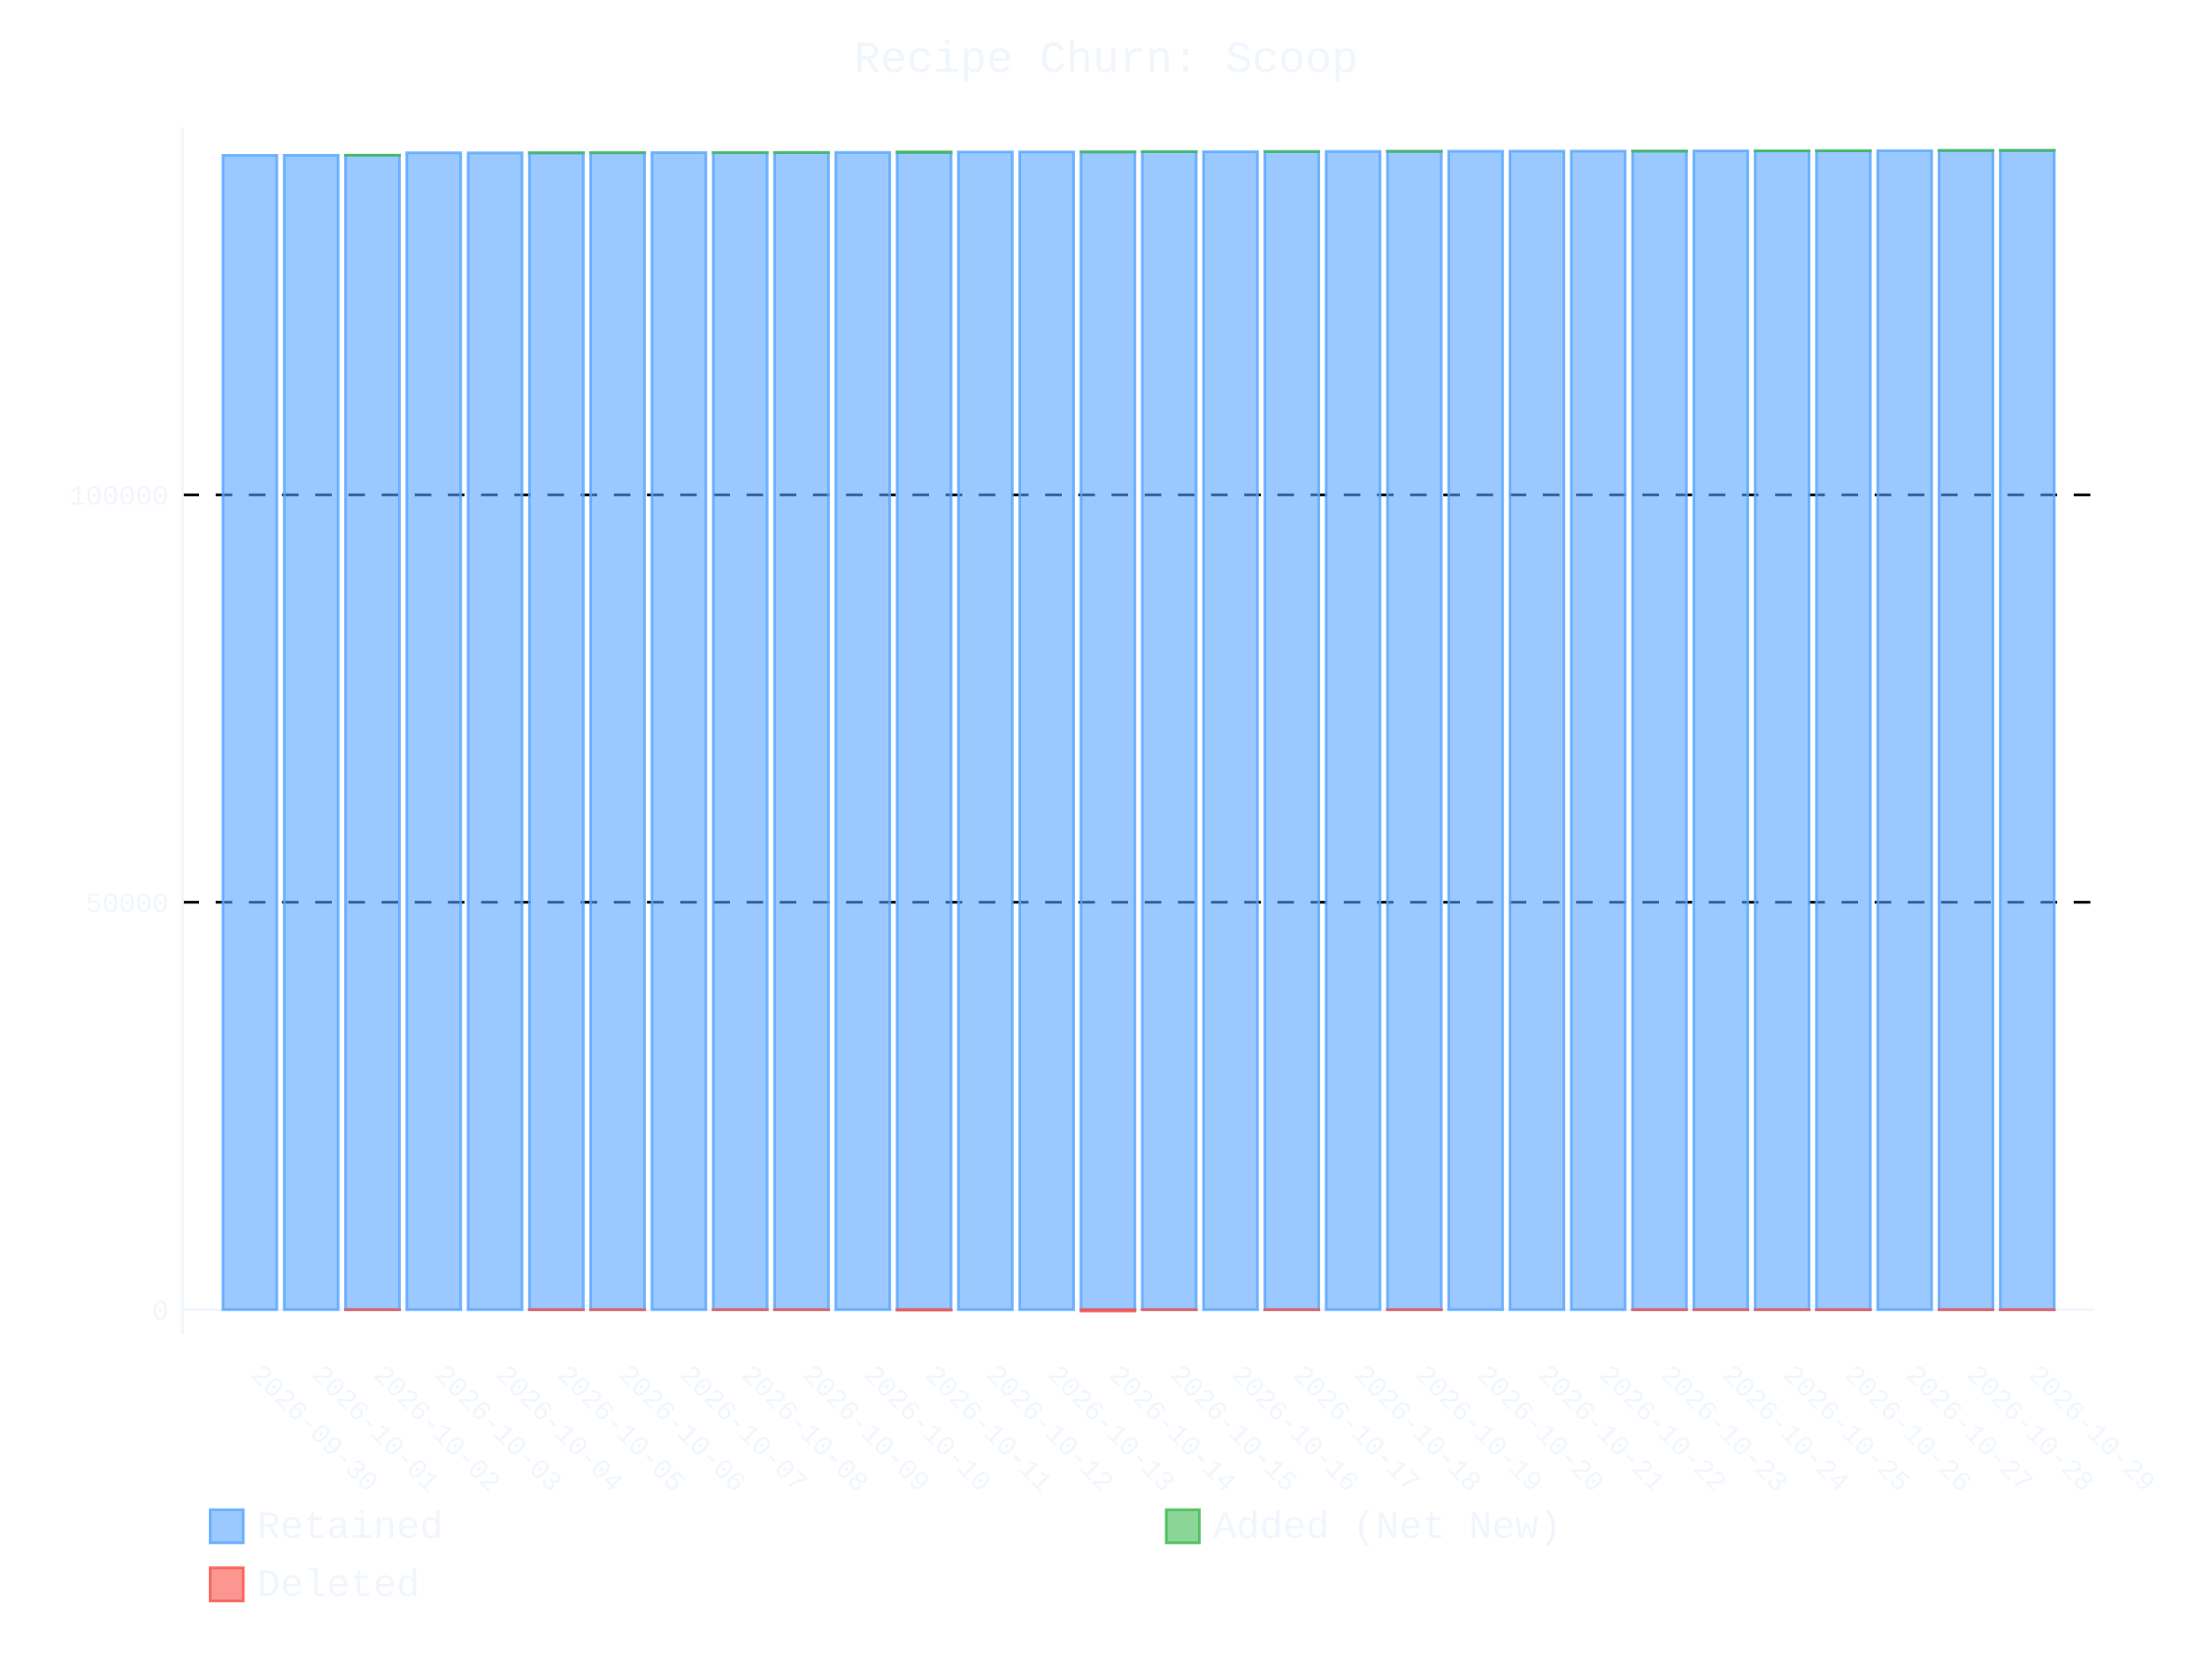
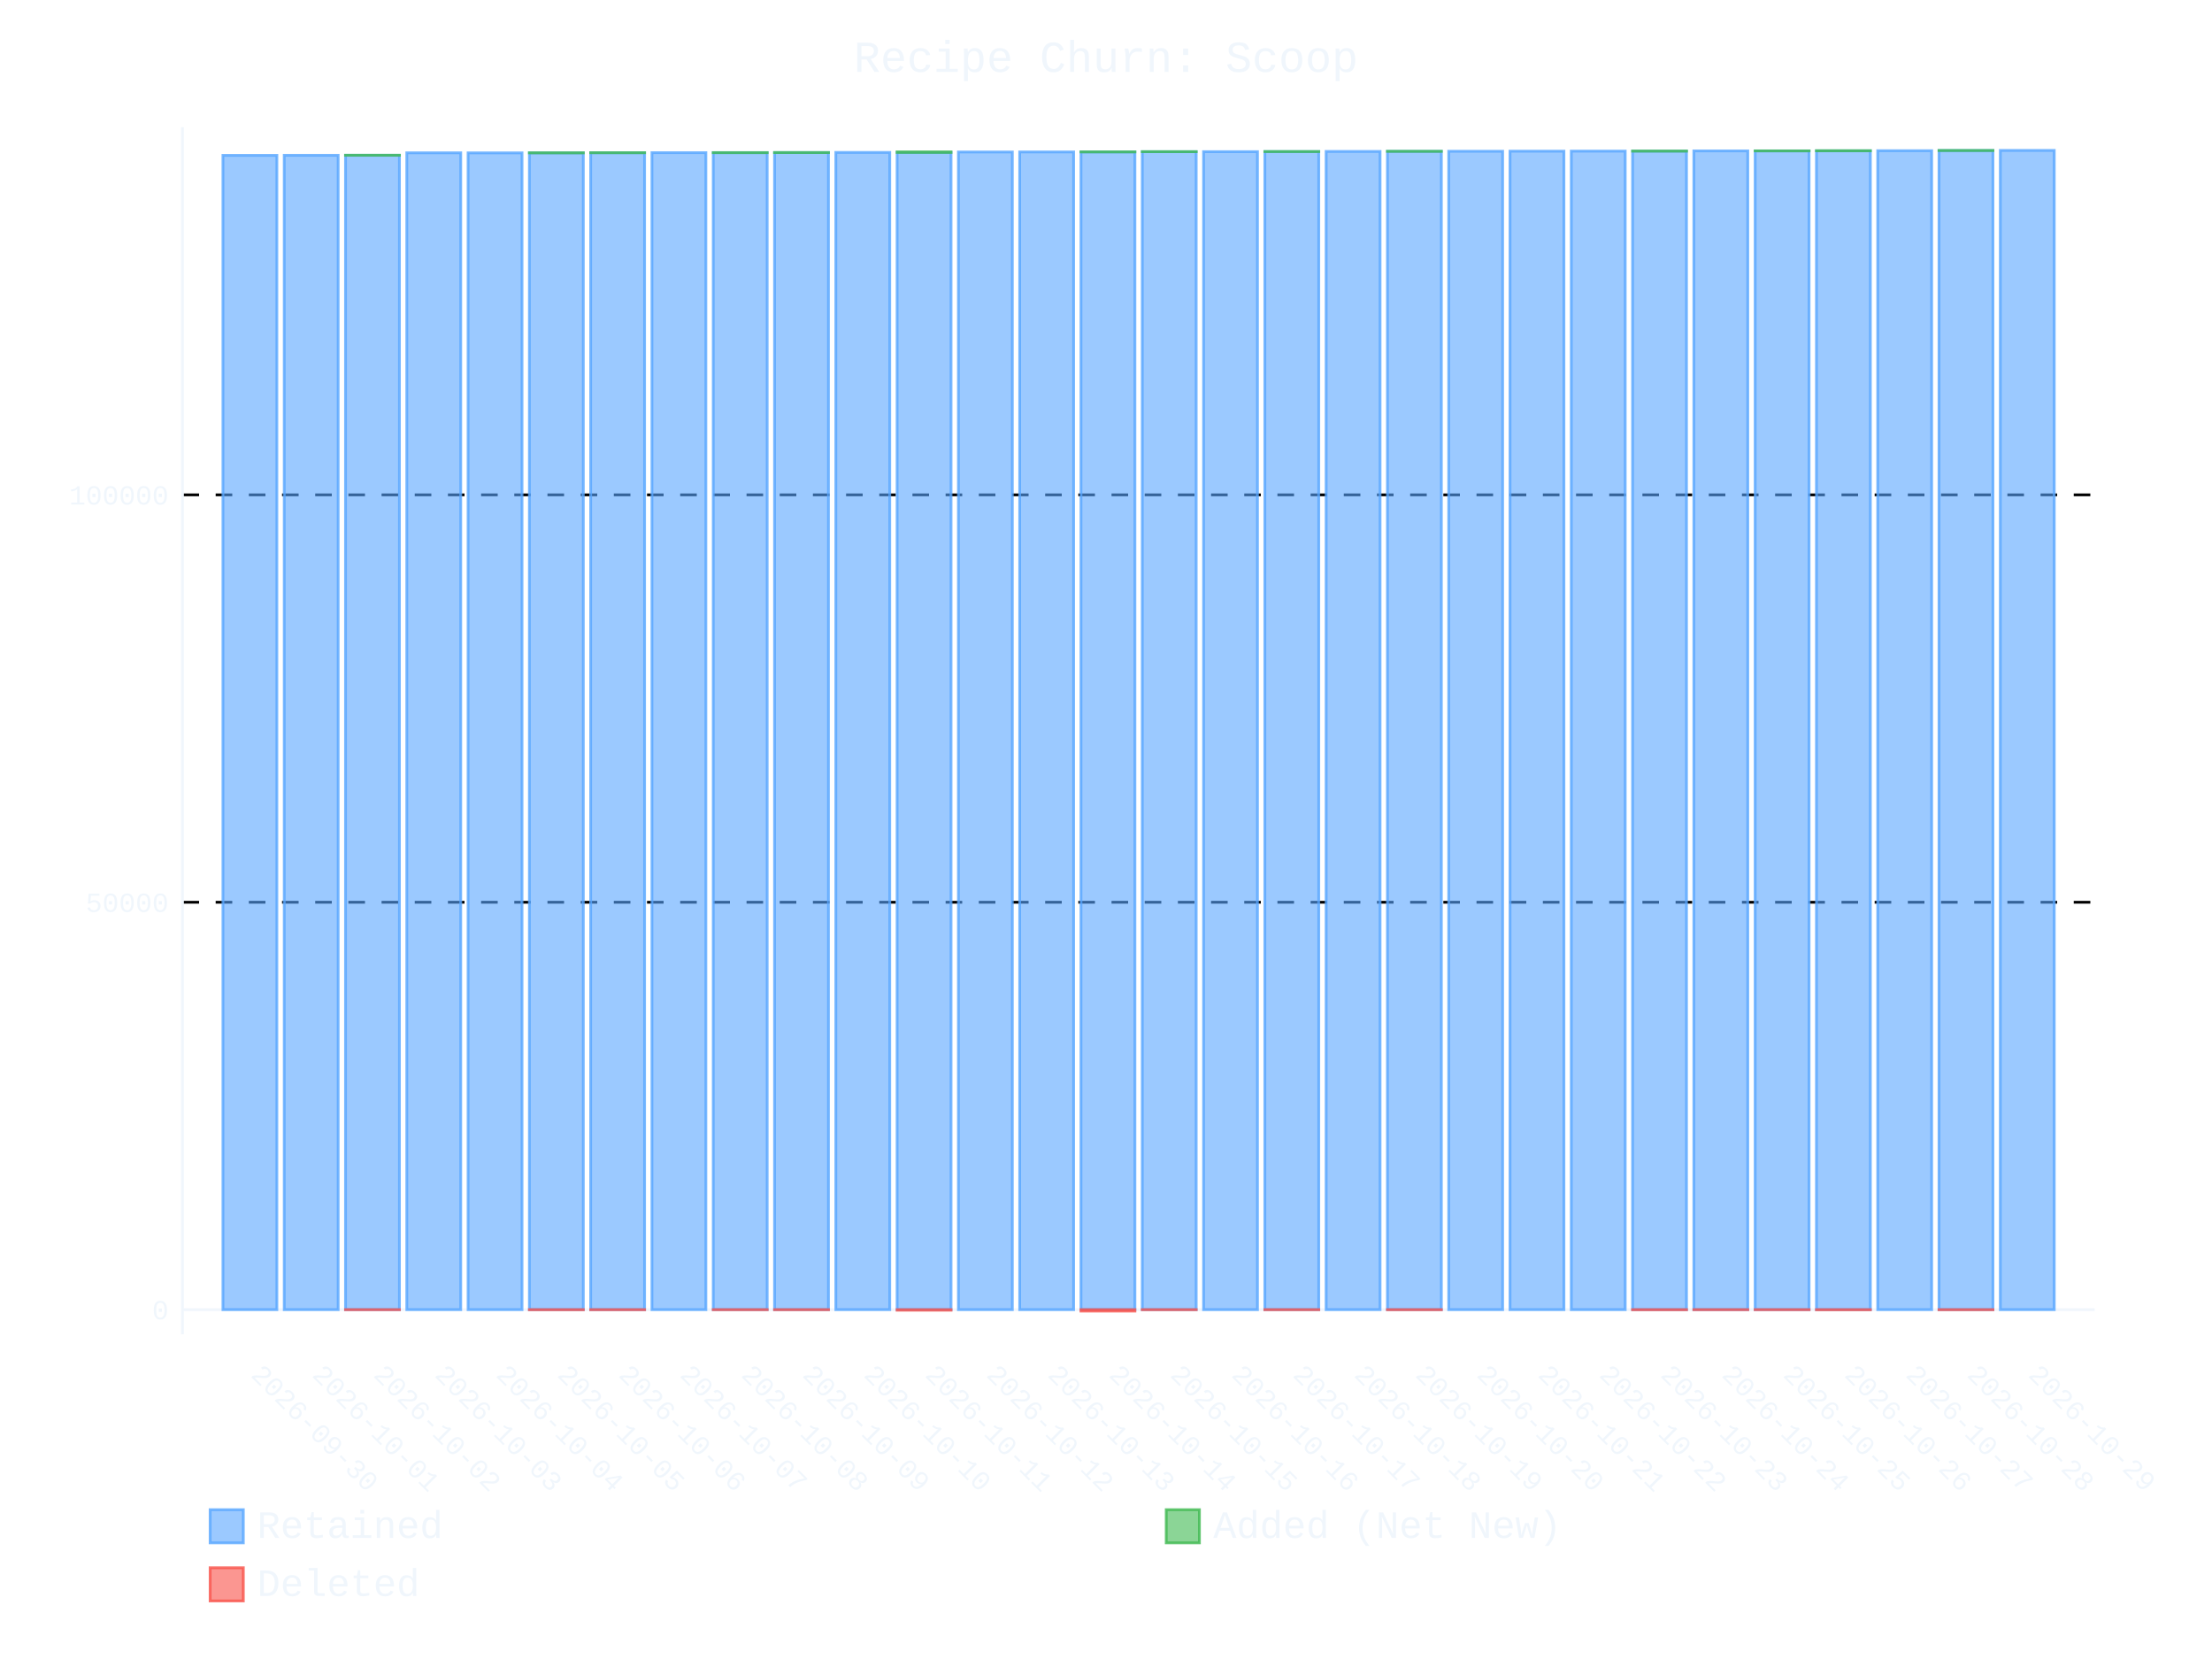
- <svg xmlns="http://www.w3.org/2000/svg" id="chart-4514455d-7f2e-4fdd-aad6-d356ad7e8b82" class="pygal-chart" viewBox="0 0 800 600">
+ <svg xmlns="http://www.w3.org/2000/svg" id="chart-e367f4f0-7e42-4113-b02d-9a18871d7d81" class="pygal-chart" viewBox="0 0 800 600">
  <defs>
-     <style type="text/css">#chart-4514455d-7f2e-4fdd-aad6-d356ad7e8b82{-webkit-user-select:none;-webkit-font-smoothing:antialiased;font-family:Consolas,"Liberation Mono",Menlo,Courier,monospace}#chart-4514455d-7f2e-4fdd-aad6-d356ad7e8b82 .title{font-family:Consolas,"Liberation Mono",Menlo,Courier,monospace;font-size:16px}#chart-4514455d-7f2e-4fdd-aad6-d356ad7e8b82 .legends .legend text{font-family:Consolas,"Liberation Mono",Menlo,Courier,monospace;font-size:14px}#chart-4514455d-7f2e-4fdd-aad6-d356ad7e8b82 .axis text{font-family:Consolas,"Liberation Mono",Menlo,Courier,monospace;font-size:10px}#chart-4514455d-7f2e-4fdd-aad6-d356ad7e8b82 .axis text.major{font-family:Consolas,"Liberation Mono",Menlo,Courier,monospace;font-size:10px}#chart-4514455d-7f2e-4fdd-aad6-d356ad7e8b82 .text-overlay text.value{font-family:Consolas,"Liberation Mono",Menlo,Courier,monospace;font-size:16px}#chart-4514455d-7f2e-4fdd-aad6-d356ad7e8b82 .text-overlay text.label{font-family:Consolas,"Liberation Mono",Menlo,Courier,monospace;font-size:10px}#chart-4514455d-7f2e-4fdd-aad6-d356ad7e8b82 .tooltip{font-family:Consolas,"Liberation Mono",Menlo,Courier,monospace;font-size:14px}#chart-4514455d-7f2e-4fdd-aad6-d356ad7e8b82 text.no_data{font-family:Consolas,"Liberation Mono",Menlo,Courier,monospace;font-size:64px}
- #chart-4514455d-7f2e-4fdd-aad6-d356ad7e8b82{background-color:transparent}#chart-4514455d-7f2e-4fdd-aad6-d356ad7e8b82 path,#chart-4514455d-7f2e-4fdd-aad6-d356ad7e8b82 line,#chart-4514455d-7f2e-4fdd-aad6-d356ad7e8b82 rect,#chart-4514455d-7f2e-4fdd-aad6-d356ad7e8b82 circle{-webkit-transition:400ms ease-in;-moz-transition:400ms ease-in;transition:400ms ease-in}#chart-4514455d-7f2e-4fdd-aad6-d356ad7e8b82 .graph &gt; .background{fill:transparent}#chart-4514455d-7f2e-4fdd-aad6-d356ad7e8b82 .plot &gt; .background{fill:transparent}#chart-4514455d-7f2e-4fdd-aad6-d356ad7e8b82 .graph{fill:#f0f6fc}#chart-4514455d-7f2e-4fdd-aad6-d356ad7e8b82 text.no_data{fill:#f0f6fc}#chart-4514455d-7f2e-4fdd-aad6-d356ad7e8b82 .title{fill:#f0f6fc}#chart-4514455d-7f2e-4fdd-aad6-d356ad7e8b82 .legends .legend text{fill:#f0f6fc}#chart-4514455d-7f2e-4fdd-aad6-d356ad7e8b82 .legends .legend:hover text{fill:#f0f6fc}#chart-4514455d-7f2e-4fdd-aad6-d356ad7e8b82 .axis .line{stroke:#f0f6fc}#chart-4514455d-7f2e-4fdd-aad6-d356ad7e8b82 .axis .guide.line{stroke:#9198a1}#chart-4514455d-7f2e-4fdd-aad6-d356ad7e8b82 .axis .major.line{stroke:#f0f6fc}#chart-4514455d-7f2e-4fdd-aad6-d356ad7e8b82 .axis text.major{fill:#f0f6fc}#chart-4514455d-7f2e-4fdd-aad6-d356ad7e8b82 .axis.y .guides:hover .guide.line,#chart-4514455d-7f2e-4fdd-aad6-d356ad7e8b82 .line-graph .axis.x .guides:hover .guide.line,#chart-4514455d-7f2e-4fdd-aad6-d356ad7e8b82 .stackedline-graph .axis.x .guides:hover .guide.line,#chart-4514455d-7f2e-4fdd-aad6-d356ad7e8b82 .xy-graph .axis.x .guides:hover .guide.line{stroke:#f0f6fc}#chart-4514455d-7f2e-4fdd-aad6-d356ad7e8b82 .axis .guides:hover text{fill:#f0f6fc}#chart-4514455d-7f2e-4fdd-aad6-d356ad7e8b82 .reactive{fill-opacity:.6;stroke-opacity:.8;stroke-width:1}#chart-4514455d-7f2e-4fdd-aad6-d356ad7e8b82 .ci{stroke:#f0f6fc}#chart-4514455d-7f2e-4fdd-aad6-d356ad7e8b82 .reactive.active,#chart-4514455d-7f2e-4fdd-aad6-d356ad7e8b82 .active .reactive{fill-opacity:.9;stroke-opacity:.9;stroke-width:4}#chart-4514455d-7f2e-4fdd-aad6-d356ad7e8b82 .ci .reactive.active{stroke-width:1.5}#chart-4514455d-7f2e-4fdd-aad6-d356ad7e8b82 .series text{fill:#f0f6fc}#chart-4514455d-7f2e-4fdd-aad6-d356ad7e8b82 .tooltip rect{fill:transparent;stroke:#f0f6fc;-webkit-transition:opacity 400ms ease-in;-moz-transition:opacity 400ms ease-in;transition:opacity 400ms ease-in}#chart-4514455d-7f2e-4fdd-aad6-d356ad7e8b82 .tooltip .label{fill:#f0f6fc}#chart-4514455d-7f2e-4fdd-aad6-d356ad7e8b82 .tooltip .label{fill:#f0f6fc}#chart-4514455d-7f2e-4fdd-aad6-d356ad7e8b82 .tooltip .legend{font-size:.8em;fill:#9198a1}#chart-4514455d-7f2e-4fdd-aad6-d356ad7e8b82 .tooltip .x_label{font-size:.6em;fill:#f0f6fc}#chart-4514455d-7f2e-4fdd-aad6-d356ad7e8b82 .tooltip .xlink{font-size:.5em;text-decoration:underline}#chart-4514455d-7f2e-4fdd-aad6-d356ad7e8b82 .tooltip .value{font-size:1.5em}#chart-4514455d-7f2e-4fdd-aad6-d356ad7e8b82 .bound{font-size:.5em}#chart-4514455d-7f2e-4fdd-aad6-d356ad7e8b82 .max-value{font-size:.75em;fill:#9198a1}#chart-4514455d-7f2e-4fdd-aad6-d356ad7e8b82 .map-element{fill:transparent;stroke:#9198a1 !important}#chart-4514455d-7f2e-4fdd-aad6-d356ad7e8b82 .map-element .reactive{fill-opacity:inherit;stroke-opacity:inherit}#chart-4514455d-7f2e-4fdd-aad6-d356ad7e8b82 .color-0,#chart-4514455d-7f2e-4fdd-aad6-d356ad7e8b82 .color-0 a:visited{stroke:#58a6ff;fill:#58a6ff}#chart-4514455d-7f2e-4fdd-aad6-d356ad7e8b82 .color-1,#chart-4514455d-7f2e-4fdd-aad6-d356ad7e8b82 .color-1 a:visited{stroke:#3fb950;fill:#3fb950}#chart-4514455d-7f2e-4fdd-aad6-d356ad7e8b82 .color-2,#chart-4514455d-7f2e-4fdd-aad6-d356ad7e8b82 .color-2 a:visited{stroke:#f85149;fill:#f85149}#chart-4514455d-7f2e-4fdd-aad6-d356ad7e8b82 .text-overlay .color-0 text{fill:black}#chart-4514455d-7f2e-4fdd-aad6-d356ad7e8b82 .text-overlay .color-1 text{fill:black}#chart-4514455d-7f2e-4fdd-aad6-d356ad7e8b82 .text-overlay .color-2 text{fill:black}
- #chart-4514455d-7f2e-4fdd-aad6-d356ad7e8b82 text.no_data{text-anchor:middle}#chart-4514455d-7f2e-4fdd-aad6-d356ad7e8b82 .guide.line{fill:none}#chart-4514455d-7f2e-4fdd-aad6-d356ad7e8b82 .centered{text-anchor:middle}#chart-4514455d-7f2e-4fdd-aad6-d356ad7e8b82 .title{text-anchor:middle}#chart-4514455d-7f2e-4fdd-aad6-d356ad7e8b82 .legends .legend text{fill-opacity:1}#chart-4514455d-7f2e-4fdd-aad6-d356ad7e8b82 .axis.x text{text-anchor:middle}#chart-4514455d-7f2e-4fdd-aad6-d356ad7e8b82 .axis.x:not(.web) text[transform]{text-anchor:start}#chart-4514455d-7f2e-4fdd-aad6-d356ad7e8b82 .axis.x:not(.web) text[transform].backwards{text-anchor:end}#chart-4514455d-7f2e-4fdd-aad6-d356ad7e8b82 .axis.y text{text-anchor:end}#chart-4514455d-7f2e-4fdd-aad6-d356ad7e8b82 .axis.y text[transform].backwards{text-anchor:start}#chart-4514455d-7f2e-4fdd-aad6-d356ad7e8b82 .axis.y2 text{text-anchor:start}#chart-4514455d-7f2e-4fdd-aad6-d356ad7e8b82 .axis.y2 text[transform].backwards{text-anchor:end}#chart-4514455d-7f2e-4fdd-aad6-d356ad7e8b82 .axis .guide.line{stroke-dasharray:4,4;stroke:black}#chart-4514455d-7f2e-4fdd-aad6-d356ad7e8b82 .axis .major.guide.line{stroke-dasharray:6,6;stroke:black}#chart-4514455d-7f2e-4fdd-aad6-d356ad7e8b82 .horizontal .axis.y .guide.line,#chart-4514455d-7f2e-4fdd-aad6-d356ad7e8b82 .horizontal .axis.y2 .guide.line,#chart-4514455d-7f2e-4fdd-aad6-d356ad7e8b82 .vertical .axis.x .guide.line{opacity:0}#chart-4514455d-7f2e-4fdd-aad6-d356ad7e8b82 .horizontal .axis.always_show .guide.line,#chart-4514455d-7f2e-4fdd-aad6-d356ad7e8b82 .vertical .axis.always_show .guide.line{opacity:1 !important}#chart-4514455d-7f2e-4fdd-aad6-d356ad7e8b82 .axis.y .guides:hover .guide.line,#chart-4514455d-7f2e-4fdd-aad6-d356ad7e8b82 .axis.y2 .guides:hover .guide.line,#chart-4514455d-7f2e-4fdd-aad6-d356ad7e8b82 .axis.x .guides:hover .guide.line{opacity:1}#chart-4514455d-7f2e-4fdd-aad6-d356ad7e8b82 .axis .guides:hover text{opacity:1}#chart-4514455d-7f2e-4fdd-aad6-d356ad7e8b82 .nofill{fill:none}#chart-4514455d-7f2e-4fdd-aad6-d356ad7e8b82 .subtle-fill{fill-opacity:.2}#chart-4514455d-7f2e-4fdd-aad6-d356ad7e8b82 .dot{stroke-width:1px;fill-opacity:1;stroke-opacity:1}#chart-4514455d-7f2e-4fdd-aad6-d356ad7e8b82 .dot.active{stroke-width:5px}#chart-4514455d-7f2e-4fdd-aad6-d356ad7e8b82 .dot.negative{fill:transparent}#chart-4514455d-7f2e-4fdd-aad6-d356ad7e8b82 text,#chart-4514455d-7f2e-4fdd-aad6-d356ad7e8b82 tspan{stroke:none !important}#chart-4514455d-7f2e-4fdd-aad6-d356ad7e8b82 .series text.active{opacity:1}#chart-4514455d-7f2e-4fdd-aad6-d356ad7e8b82 .tooltip rect{fill-opacity:.95;stroke-width:.5}#chart-4514455d-7f2e-4fdd-aad6-d356ad7e8b82 .tooltip text{fill-opacity:1}#chart-4514455d-7f2e-4fdd-aad6-d356ad7e8b82 .showable{visibility:hidden}#chart-4514455d-7f2e-4fdd-aad6-d356ad7e8b82 .showable.shown{visibility:visible}#chart-4514455d-7f2e-4fdd-aad6-d356ad7e8b82 .gauge-background{fill:rgba(229,229,229,1);stroke:none}#chart-4514455d-7f2e-4fdd-aad6-d356ad7e8b82 .bg-lines{stroke:transparent;stroke-width:2px}</style>
+     <style type="text/css">#chart-e367f4f0-7e42-4113-b02d-9a18871d7d81{-webkit-user-select:none;-webkit-font-smoothing:antialiased;font-family:Consolas,"Liberation Mono",Menlo,Courier,monospace}#chart-e367f4f0-7e42-4113-b02d-9a18871d7d81 .title{font-family:Consolas,"Liberation Mono",Menlo,Courier,monospace;font-size:16px}#chart-e367f4f0-7e42-4113-b02d-9a18871d7d81 .legends .legend text{font-family:Consolas,"Liberation Mono",Menlo,Courier,monospace;font-size:14px}#chart-e367f4f0-7e42-4113-b02d-9a18871d7d81 .axis text{font-family:Consolas,"Liberation Mono",Menlo,Courier,monospace;font-size:10px}#chart-e367f4f0-7e42-4113-b02d-9a18871d7d81 .axis text.major{font-family:Consolas,"Liberation Mono",Menlo,Courier,monospace;font-size:10px}#chart-e367f4f0-7e42-4113-b02d-9a18871d7d81 .text-overlay text.value{font-family:Consolas,"Liberation Mono",Menlo,Courier,monospace;font-size:16px}#chart-e367f4f0-7e42-4113-b02d-9a18871d7d81 .text-overlay text.label{font-family:Consolas,"Liberation Mono",Menlo,Courier,monospace;font-size:10px}#chart-e367f4f0-7e42-4113-b02d-9a18871d7d81 .tooltip{font-family:Consolas,"Liberation Mono",Menlo,Courier,monospace;font-size:14px}#chart-e367f4f0-7e42-4113-b02d-9a18871d7d81 text.no_data{font-family:Consolas,"Liberation Mono",Menlo,Courier,monospace;font-size:64px}
+ #chart-e367f4f0-7e42-4113-b02d-9a18871d7d81{background-color:transparent}#chart-e367f4f0-7e42-4113-b02d-9a18871d7d81 path,#chart-e367f4f0-7e42-4113-b02d-9a18871d7d81 line,#chart-e367f4f0-7e42-4113-b02d-9a18871d7d81 rect,#chart-e367f4f0-7e42-4113-b02d-9a18871d7d81 circle{-webkit-transition:400ms ease-in;-moz-transition:400ms ease-in;transition:400ms ease-in}#chart-e367f4f0-7e42-4113-b02d-9a18871d7d81 .graph &gt; .background{fill:transparent}#chart-e367f4f0-7e42-4113-b02d-9a18871d7d81 .plot &gt; .background{fill:transparent}#chart-e367f4f0-7e42-4113-b02d-9a18871d7d81 .graph{fill:#f0f6fc}#chart-e367f4f0-7e42-4113-b02d-9a18871d7d81 text.no_data{fill:#f0f6fc}#chart-e367f4f0-7e42-4113-b02d-9a18871d7d81 .title{fill:#f0f6fc}#chart-e367f4f0-7e42-4113-b02d-9a18871d7d81 .legends .legend text{fill:#f0f6fc}#chart-e367f4f0-7e42-4113-b02d-9a18871d7d81 .legends .legend:hover text{fill:#f0f6fc}#chart-e367f4f0-7e42-4113-b02d-9a18871d7d81 .axis .line{stroke:#f0f6fc}#chart-e367f4f0-7e42-4113-b02d-9a18871d7d81 .axis .guide.line{stroke:#9198a1}#chart-e367f4f0-7e42-4113-b02d-9a18871d7d81 .axis .major.line{stroke:#f0f6fc}#chart-e367f4f0-7e42-4113-b02d-9a18871d7d81 .axis text.major{fill:#f0f6fc}#chart-e367f4f0-7e42-4113-b02d-9a18871d7d81 .axis.y .guides:hover .guide.line,#chart-e367f4f0-7e42-4113-b02d-9a18871d7d81 .line-graph .axis.x .guides:hover .guide.line,#chart-e367f4f0-7e42-4113-b02d-9a18871d7d81 .stackedline-graph .axis.x .guides:hover .guide.line,#chart-e367f4f0-7e42-4113-b02d-9a18871d7d81 .xy-graph .axis.x .guides:hover .guide.line{stroke:#f0f6fc}#chart-e367f4f0-7e42-4113-b02d-9a18871d7d81 .axis .guides:hover text{fill:#f0f6fc}#chart-e367f4f0-7e42-4113-b02d-9a18871d7d81 .reactive{fill-opacity:.6;stroke-opacity:.8;stroke-width:1}#chart-e367f4f0-7e42-4113-b02d-9a18871d7d81 .ci{stroke:#f0f6fc}#chart-e367f4f0-7e42-4113-b02d-9a18871d7d81 .reactive.active,#chart-e367f4f0-7e42-4113-b02d-9a18871d7d81 .active .reactive{fill-opacity:.9;stroke-opacity:.9;stroke-width:4}#chart-e367f4f0-7e42-4113-b02d-9a18871d7d81 .ci .reactive.active{stroke-width:1.5}#chart-e367f4f0-7e42-4113-b02d-9a18871d7d81 .series text{fill:#f0f6fc}#chart-e367f4f0-7e42-4113-b02d-9a18871d7d81 .tooltip rect{fill:transparent;stroke:#f0f6fc;-webkit-transition:opacity 400ms ease-in;-moz-transition:opacity 400ms ease-in;transition:opacity 400ms ease-in}#chart-e367f4f0-7e42-4113-b02d-9a18871d7d81 .tooltip .label{fill:#f0f6fc}#chart-e367f4f0-7e42-4113-b02d-9a18871d7d81 .tooltip .label{fill:#f0f6fc}#chart-e367f4f0-7e42-4113-b02d-9a18871d7d81 .tooltip .legend{font-size:.8em;fill:#9198a1}#chart-e367f4f0-7e42-4113-b02d-9a18871d7d81 .tooltip .x_label{font-size:.6em;fill:#f0f6fc}#chart-e367f4f0-7e42-4113-b02d-9a18871d7d81 .tooltip .xlink{font-size:.5em;text-decoration:underline}#chart-e367f4f0-7e42-4113-b02d-9a18871d7d81 .tooltip .value{font-size:1.5em}#chart-e367f4f0-7e42-4113-b02d-9a18871d7d81 .bound{font-size:.5em}#chart-e367f4f0-7e42-4113-b02d-9a18871d7d81 .max-value{font-size:.75em;fill:#9198a1}#chart-e367f4f0-7e42-4113-b02d-9a18871d7d81 .map-element{fill:transparent;stroke:#9198a1 !important}#chart-e367f4f0-7e42-4113-b02d-9a18871d7d81 .map-element .reactive{fill-opacity:inherit;stroke-opacity:inherit}#chart-e367f4f0-7e42-4113-b02d-9a18871d7d81 .color-0,#chart-e367f4f0-7e42-4113-b02d-9a18871d7d81 .color-0 a:visited{stroke:#58a6ff;fill:#58a6ff}#chart-e367f4f0-7e42-4113-b02d-9a18871d7d81 .color-1,#chart-e367f4f0-7e42-4113-b02d-9a18871d7d81 .color-1 a:visited{stroke:#3fb950;fill:#3fb950}#chart-e367f4f0-7e42-4113-b02d-9a18871d7d81 .color-2,#chart-e367f4f0-7e42-4113-b02d-9a18871d7d81 .color-2 a:visited{stroke:#f85149;fill:#f85149}#chart-e367f4f0-7e42-4113-b02d-9a18871d7d81 .text-overlay .color-0 text{fill:black}#chart-e367f4f0-7e42-4113-b02d-9a18871d7d81 .text-overlay .color-1 text{fill:black}#chart-e367f4f0-7e42-4113-b02d-9a18871d7d81 .text-overlay .color-2 text{fill:black}
+ #chart-e367f4f0-7e42-4113-b02d-9a18871d7d81 text.no_data{text-anchor:middle}#chart-e367f4f0-7e42-4113-b02d-9a18871d7d81 .guide.line{fill:none}#chart-e367f4f0-7e42-4113-b02d-9a18871d7d81 .centered{text-anchor:middle}#chart-e367f4f0-7e42-4113-b02d-9a18871d7d81 .title{text-anchor:middle}#chart-e367f4f0-7e42-4113-b02d-9a18871d7d81 .legends .legend text{fill-opacity:1}#chart-e367f4f0-7e42-4113-b02d-9a18871d7d81 .axis.x text{text-anchor:middle}#chart-e367f4f0-7e42-4113-b02d-9a18871d7d81 .axis.x:not(.web) text[transform]{text-anchor:start}#chart-e367f4f0-7e42-4113-b02d-9a18871d7d81 .axis.x:not(.web) text[transform].backwards{text-anchor:end}#chart-e367f4f0-7e42-4113-b02d-9a18871d7d81 .axis.y text{text-anchor:end}#chart-e367f4f0-7e42-4113-b02d-9a18871d7d81 .axis.y text[transform].backwards{text-anchor:start}#chart-e367f4f0-7e42-4113-b02d-9a18871d7d81 .axis.y2 text{text-anchor:start}#chart-e367f4f0-7e42-4113-b02d-9a18871d7d81 .axis.y2 text[transform].backwards{text-anchor:end}#chart-e367f4f0-7e42-4113-b02d-9a18871d7d81 .axis .guide.line{stroke-dasharray:4,4;stroke:black}#chart-e367f4f0-7e42-4113-b02d-9a18871d7d81 .axis .major.guide.line{stroke-dasharray:6,6;stroke:black}#chart-e367f4f0-7e42-4113-b02d-9a18871d7d81 .horizontal .axis.y .guide.line,#chart-e367f4f0-7e42-4113-b02d-9a18871d7d81 .horizontal .axis.y2 .guide.line,#chart-e367f4f0-7e42-4113-b02d-9a18871d7d81 .vertical .axis.x .guide.line{opacity:0}#chart-e367f4f0-7e42-4113-b02d-9a18871d7d81 .horizontal .axis.always_show .guide.line,#chart-e367f4f0-7e42-4113-b02d-9a18871d7d81 .vertical .axis.always_show .guide.line{opacity:1 !important}#chart-e367f4f0-7e42-4113-b02d-9a18871d7d81 .axis.y .guides:hover .guide.line,#chart-e367f4f0-7e42-4113-b02d-9a18871d7d81 .axis.y2 .guides:hover .guide.line,#chart-e367f4f0-7e42-4113-b02d-9a18871d7d81 .axis.x .guides:hover .guide.line{opacity:1}#chart-e367f4f0-7e42-4113-b02d-9a18871d7d81 .axis .guides:hover text{opacity:1}#chart-e367f4f0-7e42-4113-b02d-9a18871d7d81 .nofill{fill:none}#chart-e367f4f0-7e42-4113-b02d-9a18871d7d81 .subtle-fill{fill-opacity:.2}#chart-e367f4f0-7e42-4113-b02d-9a18871d7d81 .dot{stroke-width:1px;fill-opacity:1;stroke-opacity:1}#chart-e367f4f0-7e42-4113-b02d-9a18871d7d81 .dot.active{stroke-width:5px}#chart-e367f4f0-7e42-4113-b02d-9a18871d7d81 .dot.negative{fill:transparent}#chart-e367f4f0-7e42-4113-b02d-9a18871d7d81 text,#chart-e367f4f0-7e42-4113-b02d-9a18871d7d81 tspan{stroke:none !important}#chart-e367f4f0-7e42-4113-b02d-9a18871d7d81 .series text.active{opacity:1}#chart-e367f4f0-7e42-4113-b02d-9a18871d7d81 .tooltip rect{fill-opacity:.95;stroke-width:.5}#chart-e367f4f0-7e42-4113-b02d-9a18871d7d81 .tooltip text{fill-opacity:1}#chart-e367f4f0-7e42-4113-b02d-9a18871d7d81 .showable{visibility:hidden}#chart-e367f4f0-7e42-4113-b02d-9a18871d7d81 .showable.shown{visibility:visible}#chart-e367f4f0-7e42-4113-b02d-9a18871d7d81 .gauge-background{fill:rgba(229,229,229,1);stroke:none}#chart-e367f4f0-7e42-4113-b02d-9a18871d7d81 .bg-lines{stroke:transparent;stroke-width:2px}</style>
  </defs>
  <g class="graph stackedbar-graph vertical">
    <rect x="0" y="0" width="800" height="600" class="background" />
    <g transform="translate(66, 46)" class="plot">
      <rect x="0" y="0" width="691.574" height="436.574" class="background" />
      <g class="axis y always_show">
        <g class="guides">
          <path d="M0 427.653 h691.574" class="axis major line" />
          <text x="-5" y="431.153" class="major">0</text>
        </g>
        <g class="guides">
          <path d="M0 280.313 h691.574" class="major guide line" />
          <text x="-5" y="283.813" class="major">50000</text>
        </g>
        <g class="guides">
          <path d="M0 132.972 h691.574" class="major guide line" />
          <text x="-5" y="136.472" class="major">100000</text>
        </g>
      </g>
      <g class="axis x">
        <path d="M0 0 v436.574" class="line" />
        <g class="guides">
          <path d="M24.382 0 v436.574" class="guide line" />
          <text x="24.382" y="451.574" class="" transform="rotate(45 24.3824 451.5736)">2026-09-30</text>
        </g>
        <g class="guides">
          <path d="M46.548 0 v436.574" class="guide line" />
          <text x="46.548" y="451.574" class="" transform="rotate(45 46.54822 451.5736)">2026-10-01</text>
        </g>
        <g class="guides">
          <path d="M68.714 0 v436.574" class="guide line" />
          <text x="68.714" y="451.574" class="" transform="rotate(45 68.71404 451.5736)">2026-10-02</text>
        </g>
        <g class="guides">
          <path d="M90.88 0 v436.574" class="guide line" />
          <text x="90.88" y="451.574" class="" transform="rotate(45 90.87986 451.5736)">2026-10-03</text>
        </g>
        <g class="guides">
          <path d="M113.046 0 v436.574" class="guide line" />
          <text x="113.046" y="451.574" class="" transform="rotate(45 113.0457 451.5736)">2026-10-04</text>
        </g>
        <g class="guides">
          <path d="M135.212 0 v436.574" class="guide line" />
          <text x="135.212" y="451.574" class="" transform="rotate(45 135.2115 451.5736)">2026-10-05</text>
        </g>
        <g class="guides">
          <path d="M157.377 0 v436.574" class="guide line" />
          <text x="157.377" y="451.574" class="" transform="rotate(45 157.3773 451.5736)">2026-10-06</text>
        </g>
        <g class="guides">
          <path d="M179.543 0 v436.574" class="guide line" />
          <text x="179.543" y="451.574" class="" transform="rotate(45 179.5431 451.5736)">2026-10-07</text>
        </g>
        <g class="guides">
          <path d="M201.709 0 v436.574" class="guide line" />
          <text x="201.709" y="451.574" class="" transform="rotate(45 201.709 451.5736)">2026-10-08</text>
        </g>
        <g class="guides">
          <path d="M223.875 0 v436.574" class="guide line" />
          <text x="223.875" y="451.574" class="" transform="rotate(45 223.8748 451.5736)">2026-10-09</text>
        </g>
        <g class="guides">
          <path d="M246.041 0 v436.574" class="guide line" />
          <text x="246.041" y="451.574" class="" transform="rotate(45 246.0406 451.5736)">2026-10-10</text>
        </g>
        <g class="guides">
          <path d="M268.206 0 v436.574" class="guide line" />
          <text x="268.206" y="451.574" class="" transform="rotate(45 268.2064 451.5736)">2026-10-11</text>
        </g>
        <g class="guides">
          <path d="M290.372 0 v436.574" class="guide line" />
          <text x="290.372" y="451.574" class="" transform="rotate(45 290.3722 451.5736)">2026-10-12</text>
        </g>
        <g class="guides">
          <path d="M312.538 0 v436.574" class="guide line" />
          <text x="312.538" y="451.574" class="" transform="rotate(45 312.5381 451.5736)">2026-10-13</text>
        </g>
        <g class="guides">
          <path d="M334.704 0 v436.574" class="guide line" />
          <text x="334.704" y="451.574" class="" transform="rotate(45 334.7039 451.5736)">2026-10-14</text>
        </g>
        <g class="guides">
          <path d="M356.87 0 v436.574" class="guide line" />
          <text x="356.87" y="451.574" class="" transform="rotate(45 356.8697 451.5736)">2026-10-15</text>
        </g>
        <g class="guides">
          <path d="M379.036 0 v436.574" class="guide line" />
          <text x="379.036" y="451.574" class="" transform="rotate(45 379.0355 451.5736)">2026-10-16</text>
        </g>
        <g class="guides">
          <path d="M401.201 0 v436.574" class="guide line" />
          <text x="401.201" y="451.574" class="" transform="rotate(45 401.2013 451.5736)">2026-10-17</text>
        </g>
        <g class="guides">
          <path d="M423.367 0 v436.574" class="guide line" />
          <text x="423.367" y="451.574" class="" transform="rotate(45 423.3672 451.5736)">2026-10-18</text>
        </g>
        <g class="guides">
          <path d="M445.533 0 v436.574" class="guide line" />
          <text x="445.533" y="451.574" class="" transform="rotate(45 445.533 451.5736)">2026-10-19</text>
        </g>
        <g class="guides">
          <path d="M467.699 0 v436.574" class="guide line" />
          <text x="467.699" y="451.574" class="" transform="rotate(45 467.6988 451.5736)">2026-10-20</text>
        </g>
        <g class="guides">
          <path d="M489.865 0 v436.574" class="guide line" />
          <text x="489.865" y="451.574" class="" transform="rotate(45 489.8646 451.5736)">2026-10-21</text>
        </g>
        <g class="guides">
          <path d="M512.03 0 v436.574" class="guide line" />
          <text x="512.03" y="451.574" class="" transform="rotate(45 512.0304 451.5736)">2026-10-22</text>
        </g>
        <g class="guides">
          <path d="M534.196 0 v436.574" class="guide line" />
          <text x="534.196" y="451.574" class="" transform="rotate(45 534.1963 451.5736)">2026-10-23</text>
        </g>
        <g class="guides">
          <path d="M556.362 0 v436.574" class="guide line" />
          <text x="556.362" y="451.574" class="" transform="rotate(45 556.3621 451.5736)">2026-10-24</text>
        </g>
        <g class="guides">
          <path d="M578.528 0 v436.574" class="guide line" />
          <text x="578.528" y="451.574" class="" transform="rotate(45 578.5279 451.5736)">2026-10-25</text>
        </g>
        <g class="guides">
          <path d="M600.694 0 v436.574" class="guide line" />
          <text x="600.694" y="451.574" class="" transform="rotate(45 600.6937 451.5736)">2026-10-26</text>
        </g>
        <g class="guides">
          <path d="M622.86 0 v436.574" class="guide line" />
          <text x="622.86" y="451.574" class="" transform="rotate(45 622.8596 451.5736)">2026-10-27</text>
        </g>
        <g class="guides">
          <path d="M645.025 0 v436.574" class="guide line" />
          <text x="645.025" y="451.574" class="" transform="rotate(45 645.0254 451.5736)">2026-10-28</text>
        </g>
        <g class="guides">
          <path d="M667.191 0 v436.574" class="guide line" />
          <text x="667.191" y="451.574" class="" transform="rotate(45 667.1912 451.5736)">2026-10-29</text>
        </g>
      </g>
      <g class="series serie-0 color-0">
        <g class="bars">
          <g class="bar">
            <rect x="14.629" y="10.19" rx="0" ry="0" width="19.506" height="417.463" class="rect reactive tooltip-trigger" />
          </g>
          <g class="bar">
            <rect x="36.795" y="10.167" rx="0" ry="0" width="19.506" height="417.487" class="rect reactive tooltip-trigger" />
          </g>
          <g class="bar">
            <rect x="58.961" y="10.149" rx="0" ry="0" width="19.506" height="417.504" class="rect reactive tooltip-trigger" />
          </g>
          <g class="bar">
            <rect x="81.127" y="9.268" rx="0" ry="0" width="19.506" height="418.386" class="rect reactive tooltip-trigger" />
          </g>
          <g class="bar">
            <rect x="103.293" y="9.289" rx="0" ry="0" width="19.506" height="418.365" class="rect reactive tooltip-trigger" />
          </g>
          <g class="bar">
            <rect x="125.459" y="9.286" rx="0" ry="0" width="19.506" height="418.368" class="rect reactive tooltip-trigger" />
          </g>
          <g class="bar">
            <rect x="147.624" y="9.235" rx="0" ry="0" width="19.506" height="418.418" class="rect reactive tooltip-trigger" />
          </g>
          <g class="bar">
            <rect x="169.79" y="9.215" rx="0" ry="0" width="19.506" height="418.439" class="rect reactive tooltip-trigger" />
          </g>
          <g class="bar">
            <rect x="191.956" y="9.209" rx="0" ry="0" width="19.506" height="418.444" class="rect reactive tooltip-trigger" />
          </g>
          <g class="bar">
            <rect x="214.122" y="9.179" rx="0" ry="0" width="19.506" height="418.474" class="rect reactive tooltip-trigger" />
          </g>
          <g class="bar">
            <rect x="236.288" y="9.129" rx="0" ry="0" width="19.506" height="418.524" class="rect reactive tooltip-trigger" />
          </g>
          <g class="bar">
            <rect x="258.453" y="9.129" rx="0" ry="0" width="19.506" height="418.524" class="rect reactive tooltip-trigger" />
          </g>
          <g class="bar">
            <rect x="280.619" y="8.97" rx="0" ry="0" width="19.506" height="418.683" class="rect reactive tooltip-trigger" />
          </g>
          <g class="bar">
            <rect x="302.785" y="8.953" rx="0" ry="0" width="19.506" height="418.701" class="rect reactive tooltip-trigger" />
          </g>
          <g class="bar">
            <rect x="324.951" y="8.944" rx="0" ry="0" width="19.506" height="418.71" class="rect reactive tooltip-trigger" />
          </g>
          <g class="bar">
            <rect x="347.117" y="8.861" rx="0" ry="0" width="19.506" height="418.792" class="rect reactive tooltip-trigger" />
          </g>
          <g class="bar">
            <rect x="369.283" y="8.852" rx="0" ry="0" width="19.506" height="418.801" class="rect reactive tooltip-trigger" />
          </g>
          <g class="bar">
            <rect x="391.448" y="8.823" rx="0" ry="0" width="19.506" height="418.83" class="rect reactive tooltip-trigger" />
          </g>
          <g class="bar">
            <rect x="413.614" y="8.767" rx="0" ry="0" width="19.506" height="418.886" class="rect reactive tooltip-trigger" />
          </g>
          <g class="bar">
            <rect x="435.78" y="8.74" rx="0" ry="0" width="19.506" height="418.913" class="rect reactive tooltip-trigger" />
          </g>
          <g class="bar">
            <rect x="457.946" y="8.702" rx="0" ry="0" width="19.506" height="418.951" class="rect reactive tooltip-trigger" />
          </g>
          <g class="bar">
            <rect x="480.112" y="8.673" rx="0" ry="0" width="19.506" height="418.981" class="rect reactive tooltip-trigger" />
          </g>
          <g class="bar">
            <rect x="502.277" y="8.649" rx="0" ry="0" width="19.506" height="419.004" class="rect reactive tooltip-trigger" />
          </g>
          <g class="bar">
            <rect x="524.443" y="8.661" rx="0" ry="0" width="19.506" height="418.993" class="rect reactive tooltip-trigger" />
          </g>
          <g class="bar">
            <rect x="546.609" y="8.575" rx="0" ry="0" width="19.506" height="419.078" class="rect reactive tooltip-trigger" />
          </g>
          <g class="bar">
            <rect x="568.775" y="8.572" rx="0" ry="0" width="19.506" height="419.081" class="rect reactive tooltip-trigger" />
          </g>
          <g class="bar">
            <rect x="590.941" y="8.546" rx="0" ry="0" width="19.506" height="419.107" class="rect reactive tooltip-trigger" />
          </g>
          <g class="bar">
            <rect x="613.107" y="8.505" rx="0" ry="0" width="19.506" height="419.149" class="rect reactive tooltip-trigger" />
          </g>
          <g class="bar">
            <rect x="635.272" y="8.446" rx="0" ry="0" width="19.506" height="419.208" class="rect reactive tooltip-trigger" />
          </g>
          <g class="bar">
-             <rect x="657.438" y="8.407" rx="0" ry="0" width="19.506" height="419.246" class="rect reactive tooltip-trigger" />
+             <rect x="657.438" y="8.396" rx="0" ry="0" width="19.506" height="419.258" class="rect reactive tooltip-trigger" />
          </g>
        </g>
      </g>
      <g class="series serie-1 color-1">
        <g class="bars">
          <g class="bar">
            <rect x="14.629" y="10.19" rx="0" ry="0" width="19.506" height="0.0" class="rect reactive tooltip-trigger" />
          </g>
          <g class="bar">
            <rect x="36.795" y="10.167" rx="0" ry="0" width="19.506" height="0.0" class="rect reactive tooltip-trigger" />
          </g>
          <g class="bar">
            <rect x="58.961" y="10.146" rx="0" ry="0" width="19.506" height="0.003" class="rect reactive tooltip-trigger" />
          </g>
          <g class="bar">
            <rect x="81.127" y="9.268" rx="0" ry="0" width="19.506" height="0.0" class="rect reactive tooltip-trigger" />
          </g>
          <g class="bar">
            <rect x="103.293" y="9.289" rx="0" ry="0" width="19.506" height="0.0" class="rect reactive tooltip-trigger" />
          </g>
          <g class="bar">
            <rect x="125.459" y="9.262" rx="0" ry="0" width="19.506" height="0.024" class="rect reactive tooltip-trigger" />
          </g>
          <g class="bar">
            <rect x="147.624" y="9.23" rx="0" ry="0" width="19.506" height="0.006" class="rect reactive tooltip-trigger" />
          </g>
          <g class="bar">
            <rect x="169.79" y="9.215" rx="0" ry="0" width="19.506" height="0.0" class="rect reactive tooltip-trigger" />
          </g>
          <g class="bar">
            <rect x="191.956" y="9.203" rx="0" ry="0" width="19.506" height="0.006" class="rect reactive tooltip-trigger" />
          </g>
          <g class="bar">
            <rect x="214.122" y="9.174" rx="0" ry="0" width="19.506" height="0.006" class="rect reactive tooltip-trigger" />
          </g>
          <g class="bar">
            <rect x="236.288" y="9.129" rx="0" ry="0" width="19.506" height="0.0" class="rect reactive tooltip-trigger" />
          </g>
          <g class="bar">
            <rect x="258.453" y="8.935" rx="0" ry="0" width="19.506" height="0.194" class="rect reactive tooltip-trigger" />
          </g>
          <g class="bar">
            <rect x="280.619" y="8.97" rx="0" ry="0" width="19.506" height="0.0" class="rect reactive tooltip-trigger" />
          </g>
          <g class="bar">
            <rect x="302.785" y="8.953" rx="0" ry="0" width="19.506" height="0.0" class="rect reactive tooltip-trigger" />
          </g>
          <g class="bar">
            <rect x="324.951" y="8.932" rx="0" ry="0" width="19.506" height="0.012" class="rect reactive tooltip-trigger" />
          </g>
          <g class="bar">
            <rect x="347.117" y="8.855" rx="0" ry="0" width="19.506" height="0.006" class="rect reactive tooltip-trigger" />
          </g>
          <g class="bar">
            <rect x="369.283" y="8.852" rx="0" ry="0" width="19.506" height="0.0" class="rect reactive tooltip-trigger" />
          </g>
          <g class="bar">
            <rect x="391.448" y="8.817" rx="0" ry="0" width="19.506" height="0.006" class="rect reactive tooltip-trigger" />
          </g>
          <g class="bar">
            <rect x="413.614" y="8.767" rx="0" ry="0" width="19.506" height="0.0" class="rect reactive tooltip-trigger" />
          </g>
          <g class="bar">
            <rect x="435.78" y="8.726" rx="0" ry="0" width="19.506" height="0.015" class="rect reactive tooltip-trigger" />
          </g>
          <g class="bar">
            <rect x="457.946" y="8.702" rx="0" ry="0" width="19.506" height="0.0" class="rect reactive tooltip-trigger" />
          </g>
          <g class="bar">
            <rect x="480.112" y="8.673" rx="0" ry="0" width="19.506" height="0.0" class="rect reactive tooltip-trigger" />
          </g>
          <g class="bar">
            <rect x="502.277" y="8.649" rx="0" ry="0" width="19.506" height="0.0" class="rect reactive tooltip-trigger" />
          </g>
          <g class="bar">
            <rect x="524.443" y="8.631" rx="0" ry="0" width="19.506" height="0.029" class="rect reactive tooltip-trigger" />
          </g>
          <g class="bar">
            <rect x="546.609" y="8.575" rx="0" ry="0" width="19.506" height="0.0" class="rect reactive tooltip-trigger" />
          </g>
          <g class="bar">
            <rect x="568.775" y="8.57" rx="0" ry="0" width="19.506" height="0.003" class="rect reactive tooltip-trigger" />
          </g>
          <g class="bar">
            <rect x="590.941" y="8.505" rx="0" ry="0" width="19.506" height="0.041" class="rect reactive tooltip-trigger" />
          </g>
          <g class="bar">
            <rect x="613.107" y="8.505" rx="0" ry="0" width="19.506" height="0.0" class="rect reactive tooltip-trigger" />
          </g>
          <g class="bar">
            <rect x="635.272" y="8.431" rx="0" ry="0" width="19.506" height="0.015" class="rect reactive tooltip-trigger" />
          </g>
          <g class="bar">
-             <rect x="657.438" y="8.396" rx="0" ry="0" width="19.506" height="0.012" class="rect reactive tooltip-trigger" />
+             <rect x="657.438" y="8.396" rx="0" ry="0" width="19.506" height="0.0" class="rect reactive tooltip-trigger" />
          </g>
        </g>
      </g>
      <g class="series serie-2 color-2">
        <g class="bars">
          <g class="bar">
            <rect x="14.629" y="10.19" rx="0" ry="0" width="19.506" height="0.0" class="rect reactive tooltip-trigger" />
          </g>
          <g class="bar">
            <rect x="36.795" y="10.167" rx="0" ry="0" width="19.506" height="0.0" class="rect reactive tooltip-trigger" />
          </g>
          <g class="bar">
            <rect x="58.961" y="427.653" rx="0" ry="0" width="19.506" height="0.003" class="rect reactive tooltip-trigger" />
          </g>
          <g class="bar">
            <rect x="81.127" y="9.268" rx="0" ry="0" width="19.506" height="0.0" class="rect reactive tooltip-trigger" />
          </g>
          <g class="bar">
            <rect x="103.293" y="9.289" rx="0" ry="0" width="19.506" height="0.0" class="rect reactive tooltip-trigger" />
          </g>
          <g class="bar">
            <rect x="125.459" y="427.653" rx="0" ry="0" width="19.506" height="0.024" class="rect reactive tooltip-trigger" />
          </g>
          <g class="bar">
            <rect x="147.624" y="427.653" rx="0" ry="0" width="19.506" height="0.009" class="rect reactive tooltip-trigger" />
          </g>
          <g class="bar">
            <rect x="169.79" y="9.215" rx="0" ry="0" width="19.506" height="0.0" class="rect reactive tooltip-trigger" />
          </g>
          <g class="bar">
            <rect x="191.956" y="427.653" rx="0" ry="0" width="19.506" height="0.006" class="rect reactive tooltip-trigger" />
          </g>
          <g class="bar">
            <rect x="214.122" y="427.653" rx="0" ry="0" width="19.506" height="0.006" class="rect reactive tooltip-trigger" />
          </g>
          <g class="bar">
            <rect x="236.288" y="9.129" rx="0" ry="0" width="19.506" height="0.0" class="rect reactive tooltip-trigger" />
          </g>
          <g class="bar">
            <rect x="258.453" y="427.653" rx="0" ry="0" width="19.506" height="0.194" class="rect reactive tooltip-trigger" />
          </g>
          <g class="bar">
            <rect x="280.619" y="8.97" rx="0" ry="0" width="19.506" height="0.0" class="rect reactive tooltip-trigger" />
          </g>
          <g class="bar">
            <rect x="302.785" y="8.953" rx="0" ry="0" width="19.506" height="0.0" class="rect reactive tooltip-trigger" />
          </g>
          <g class="bar">
            <rect x="324.951" y="427.653" rx="0" ry="0" width="19.506" height="0.525" class="rect reactive tooltip-trigger" />
          </g>
          <g class="bar">
            <rect x="347.117" y="427.653" rx="0" ry="0" width="19.506" height="0.006" class="rect reactive tooltip-trigger" />
          </g>
          <g class="bar">
            <rect x="369.283" y="8.852" rx="0" ry="0" width="19.506" height="0.0" class="rect reactive tooltip-trigger" />
          </g>
          <g class="bar">
            <rect x="391.448" y="427.653" rx="0" ry="0" width="19.506" height="0.006" class="rect reactive tooltip-trigger" />
          </g>
          <g class="bar">
            <rect x="413.614" y="8.767" rx="0" ry="0" width="19.506" height="0.0" class="rect reactive tooltip-trigger" />
          </g>
          <g class="bar">
            <rect x="435.78" y="427.653" rx="0" ry="0" width="19.506" height="0.015" class="rect reactive tooltip-trigger" />
          </g>
          <g class="bar">
            <rect x="457.946" y="8.702" rx="0" ry="0" width="19.506" height="0.0" class="rect reactive tooltip-trigger" />
          </g>
          <g class="bar">
            <rect x="480.112" y="8.673" rx="0" ry="0" width="19.506" height="0.0" class="rect reactive tooltip-trigger" />
          </g>
          <g class="bar">
            <rect x="502.277" y="8.649" rx="0" ry="0" width="19.506" height="0.0" class="rect reactive tooltip-trigger" />
          </g>
          <g class="bar">
            <rect x="524.443" y="427.653" rx="0" ry="0" width="19.506" height="0.029" class="rect reactive tooltip-trigger" />
          </g>
          <g class="bar">
            <rect x="546.609" y="427.653" rx="0" ry="0" width="19.506" height="0.003" class="rect reactive tooltip-trigger" />
          </g>
          <g class="bar">
            <rect x="568.775" y="427.653" rx="0" ry="0" width="19.506" height="0.003" class="rect reactive tooltip-trigger" />
          </g>
          <g class="bar">
            <rect x="590.941" y="427.653" rx="0" ry="0" width="19.506" height="0.041" class="rect reactive tooltip-trigger" />
          </g>
          <g class="bar">
            <rect x="613.107" y="8.505" rx="0" ry="0" width="19.506" height="0.0" class="rect reactive tooltip-trigger" />
          </g>
          <g class="bar">
            <rect x="635.272" y="427.653" rx="0" ry="0" width="19.506" height="0.015" class="rect reactive tooltip-trigger" />
          </g>
          <g class="bar">
-             <rect x="657.438" y="427.653" rx="0" ry="0" width="19.506" height="0.012" class="rect reactive tooltip-trigger" />
+             <rect x="657.438" y="8.396" rx="0" ry="0" width="19.506" height="0.0" class="rect reactive tooltip-trigger" />
          </g>
        </g>
      </g>
    </g>
    <g class="titles">
      <text x="400.0" y="26" class="title plot_title">Recipe Churn: Scoop</text>
    </g>
    <g transform="translate(66, 46)" class="plot overlay">
      <g class="series serie-0 color-0" />
      <g class="series serie-1 color-1" />
      <g class="series serie-2 color-2" />
    </g>
    <g transform="translate(66, 46)" class="plot text-overlay">
      <g class="series serie-0 color-0" />
      <g class="series serie-1 color-1" />
      <g class="series serie-2 color-2" />
    </g>
    <g transform="translate(66, 46)" class="plot tooltip-overlay">
      <g transform="translate(0 0)" style="opacity: 0" class="tooltip">
        <rect rx="0" ry="0" width="0" height="0" class="tooltip-box" />
        <g class="text" />
      </g>
    </g>
    <g transform="translate(76, 545)" class="legends">
      <g id="activate-serie-0" class="legend reactive activate-serie">
        <rect x="0.0" y="1.0" width="12" height="12" class="color-0 reactive" />
        <text x="17.0" y="11.2">Retained</text>
      </g>
      <g id="activate-serie-1" class="legend reactive activate-serie">
        <rect x="345.787" y="1.0" width="12" height="12" class="color-1 reactive" />
        <text x="362.787" y="11.2">Added (Net New)</text>
      </g>
      <g id="activate-serie-2" class="legend reactive activate-serie">
        <rect x="0.0" y="22.0" width="12" height="12" class="color-2 reactive" />
        <text x="17.0" y="32.2">Deleted</text>
      </g>
    </g>
  </g>
</svg>
